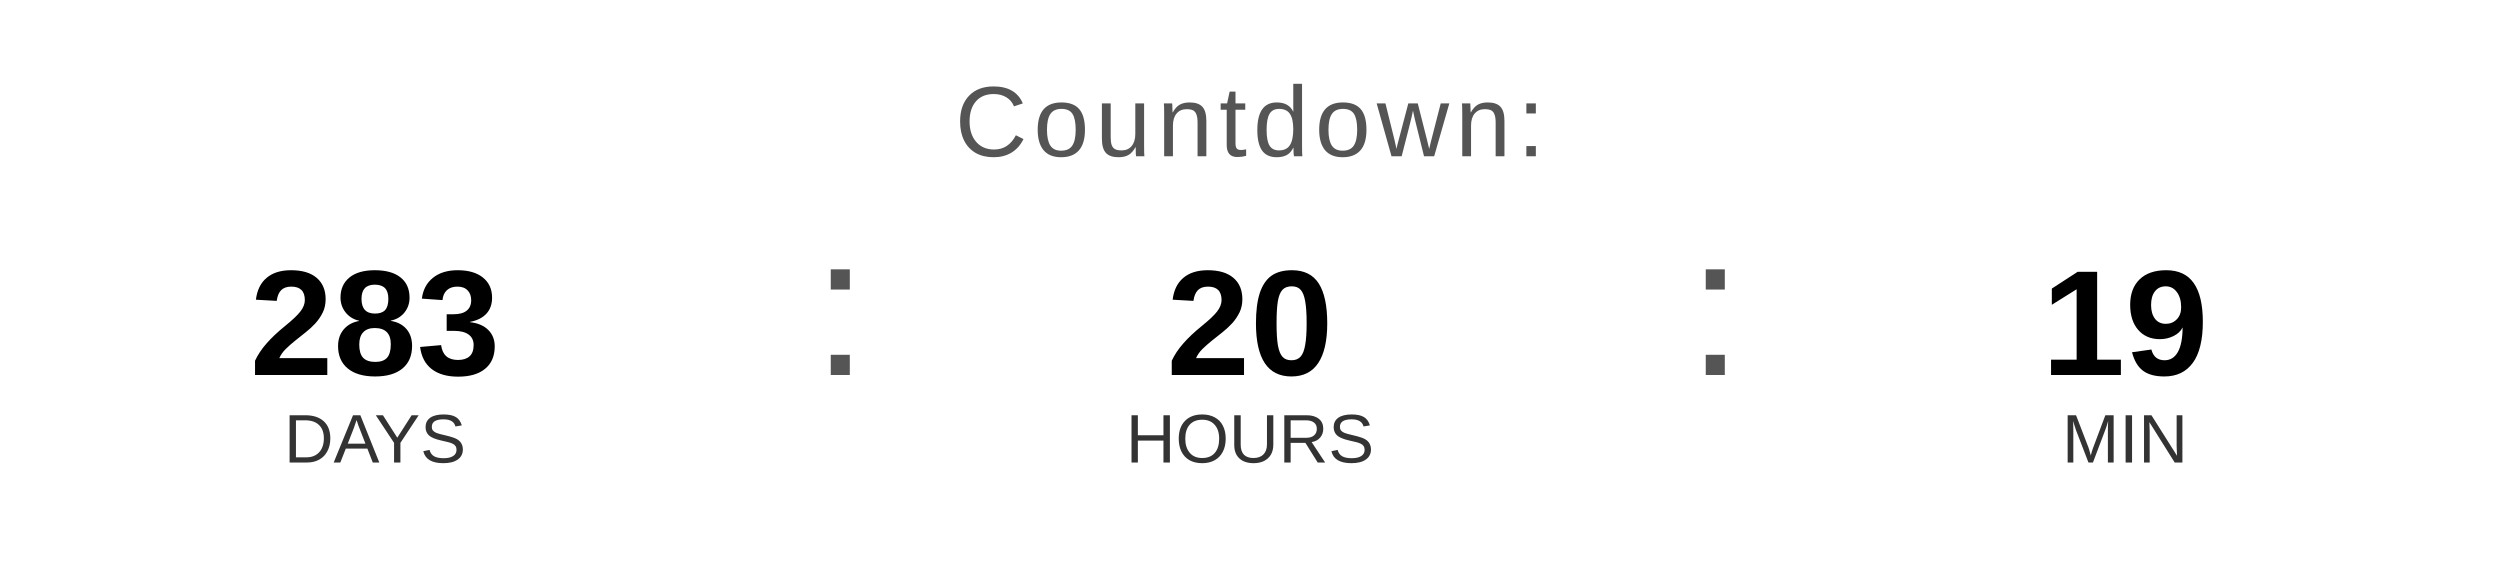
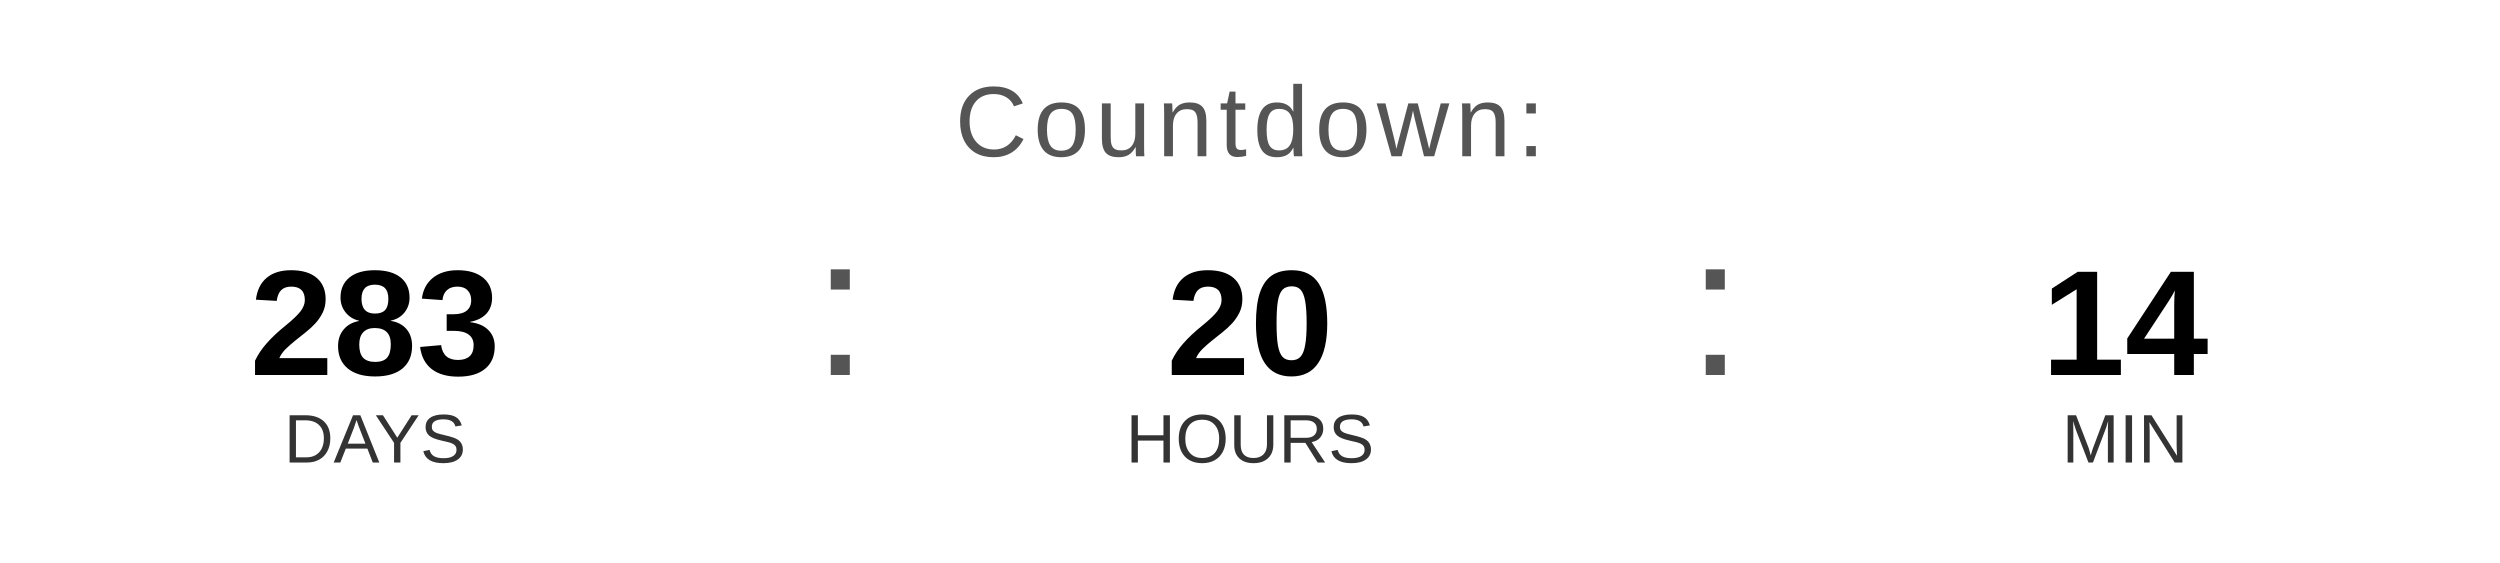
<svg xmlns="http://www.w3.org/2000/svg" width="400" height="90" viewBox="0 0 400 90">
  <text x="200" y="25" font-family="Arial, Helvetica, sans-serif" font-size="16" fill="#555555" text-anchor="middle" letter-spacing="1">
    Countdown:
  </text>
  <text x="60" y="60" font-family="Arial, Helvetica, sans-serif" font-size="24" font-weight="bold" fill="#000000" text-anchor="middle">283</text>
  <text x="60" y="74" font-family="Arial, Helvetica, sans-serif" font-size="11" fill="#333333" text-anchor="middle">DAYS</text>
  <text x="130" y="60" font-family="Arial, sans-serif" font-size="32" fill="#555555">:</text>
  <text x="200" y="60" font-family="Arial, Helvetica, sans-serif" font-size="24" font-weight="bold" fill="#000000" text-anchor="middle">20</text>
  <text x="200" y="74" font-family="Arial, Helvetica, sans-serif" font-size="11" fill="#333333" text-anchor="middle">HOURS</text>
  <text x="270" y="60" font-family="Arial, sans-serif" font-size="32" fill="#555555">:</text>
-   <text x="340" y="60" font-family="Arial, Helvetica, sans-serif" font-size="24" font-weight="bold" fill="#000000" text-anchor="middle">19</text>
+   <text x="340" y="60" font-family="Arial, Helvetica, sans-serif" font-size="24" font-weight="bold" fill="#000000" text-anchor="middle">14</text>
  <text x="340" y="74" font-family="Arial, Helvetica, sans-serif" font-size="11" fill="#333333" text-anchor="middle">MIN</text>
</svg>
